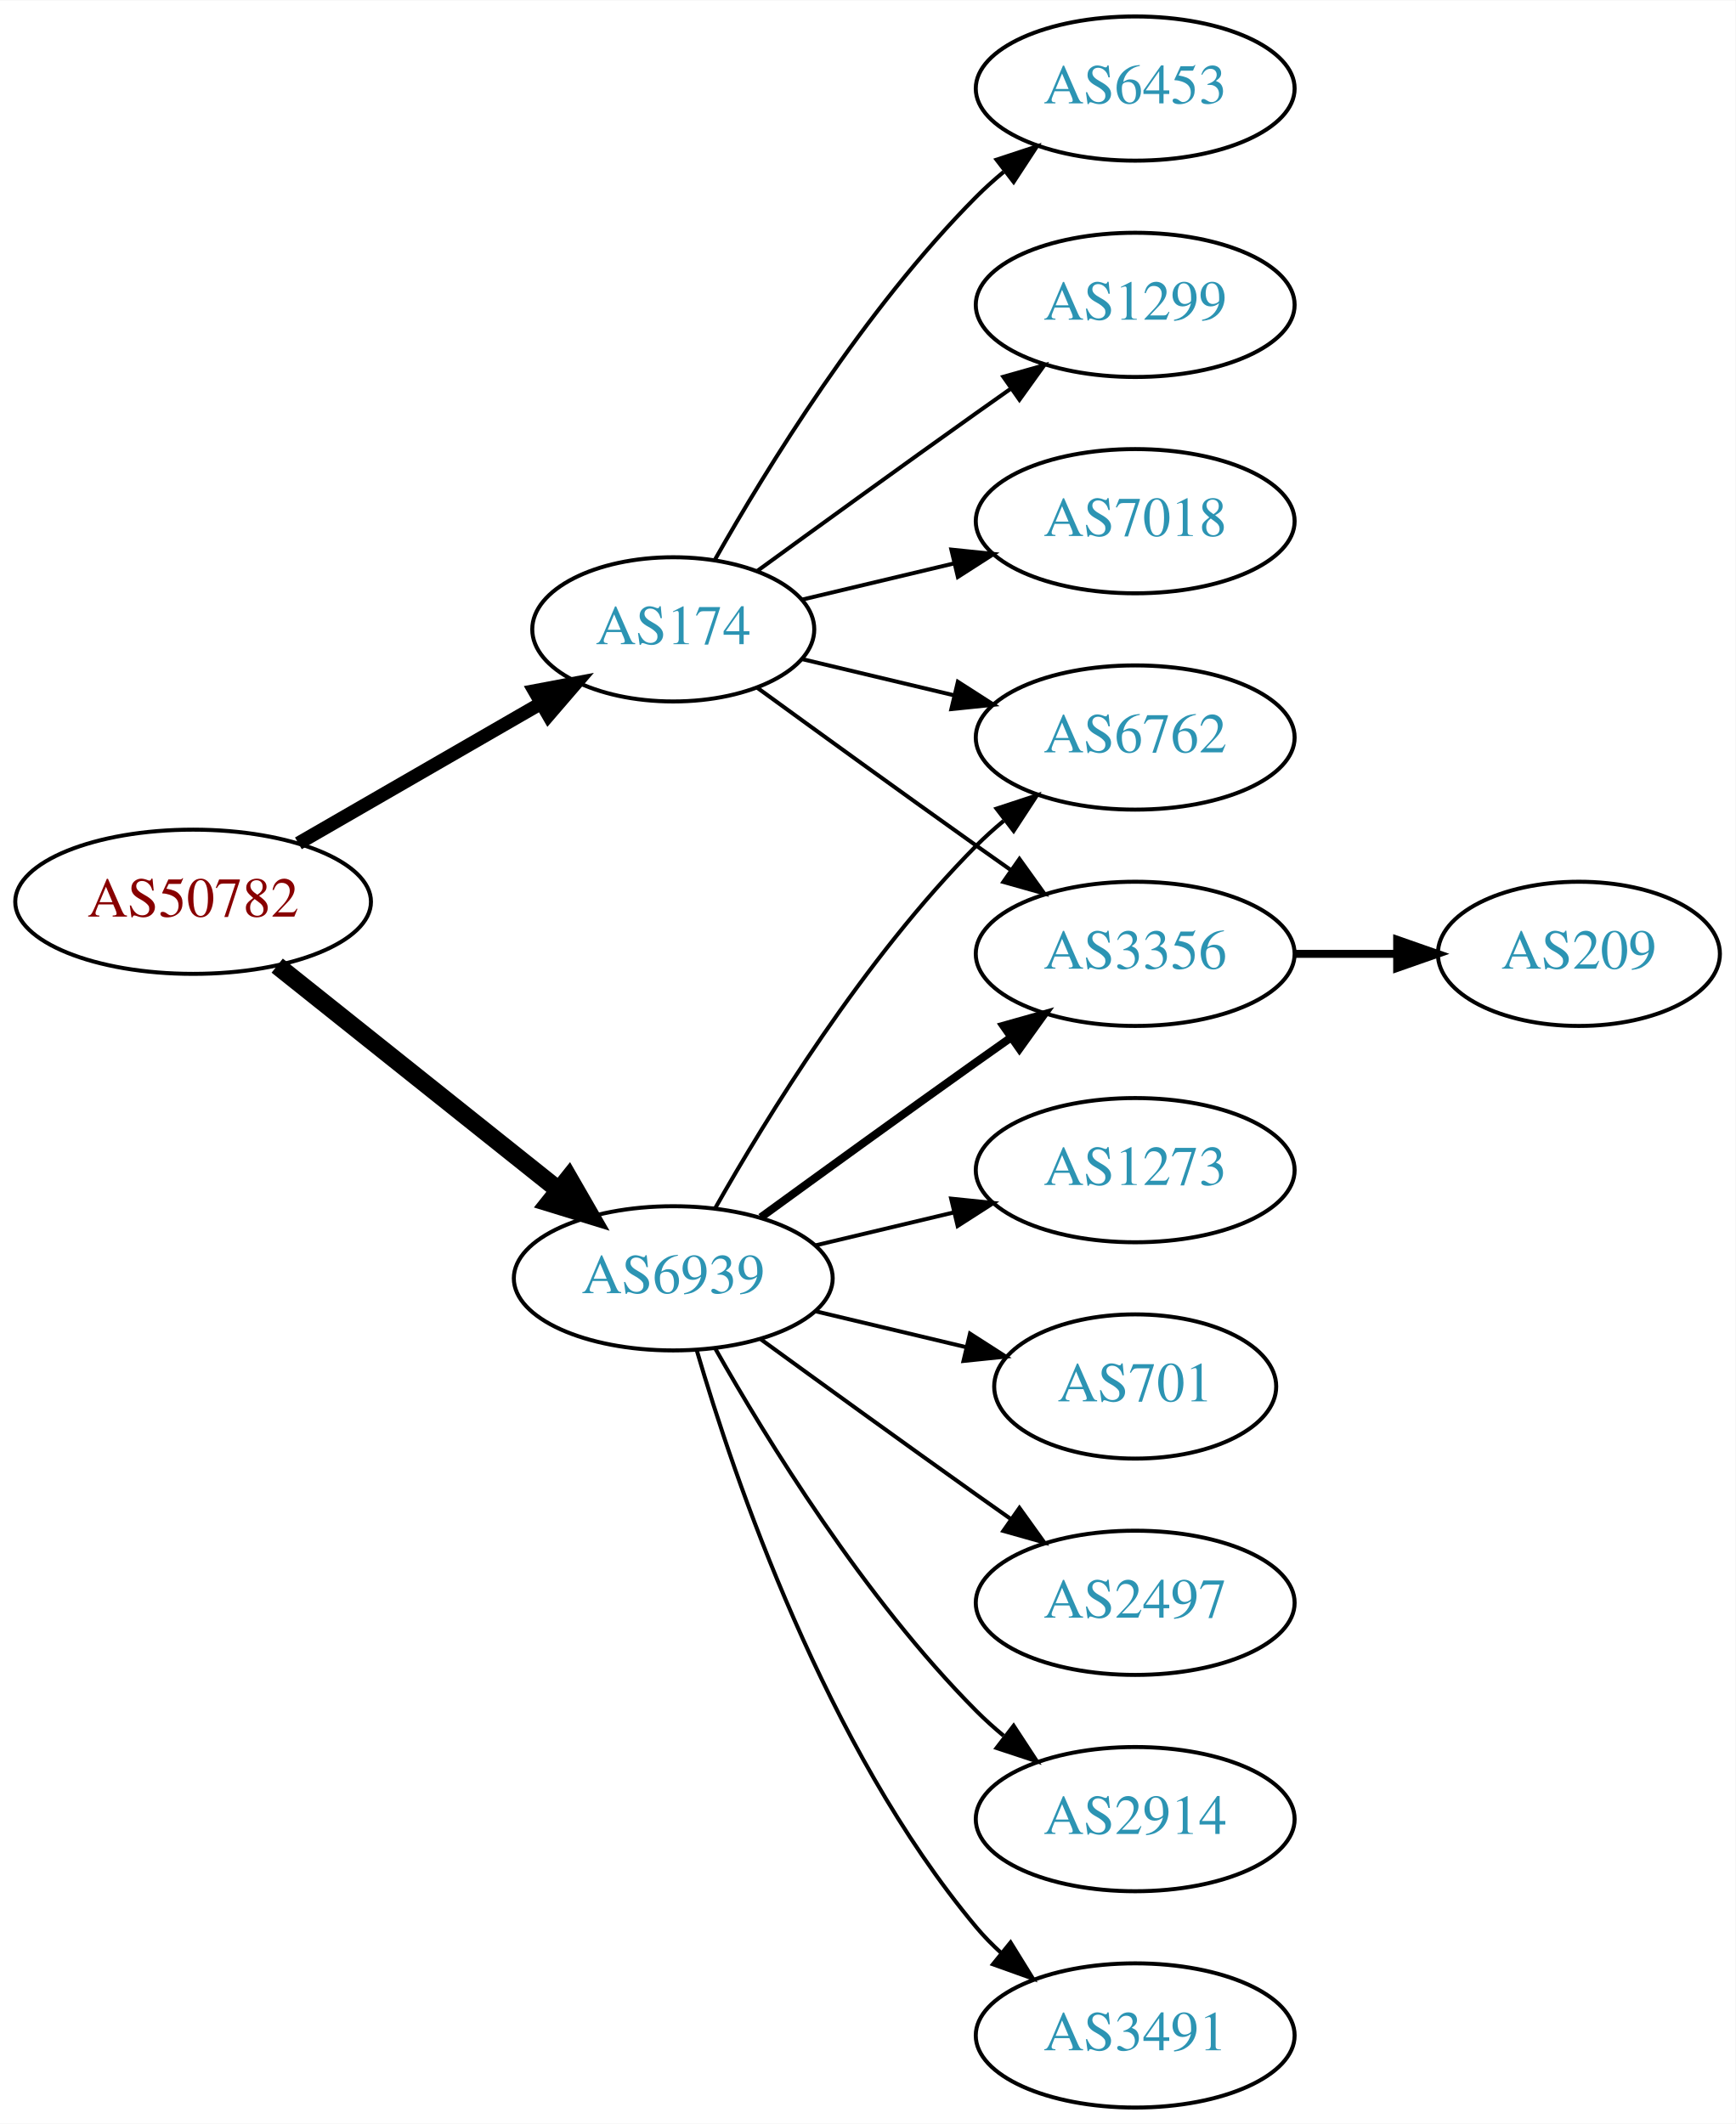
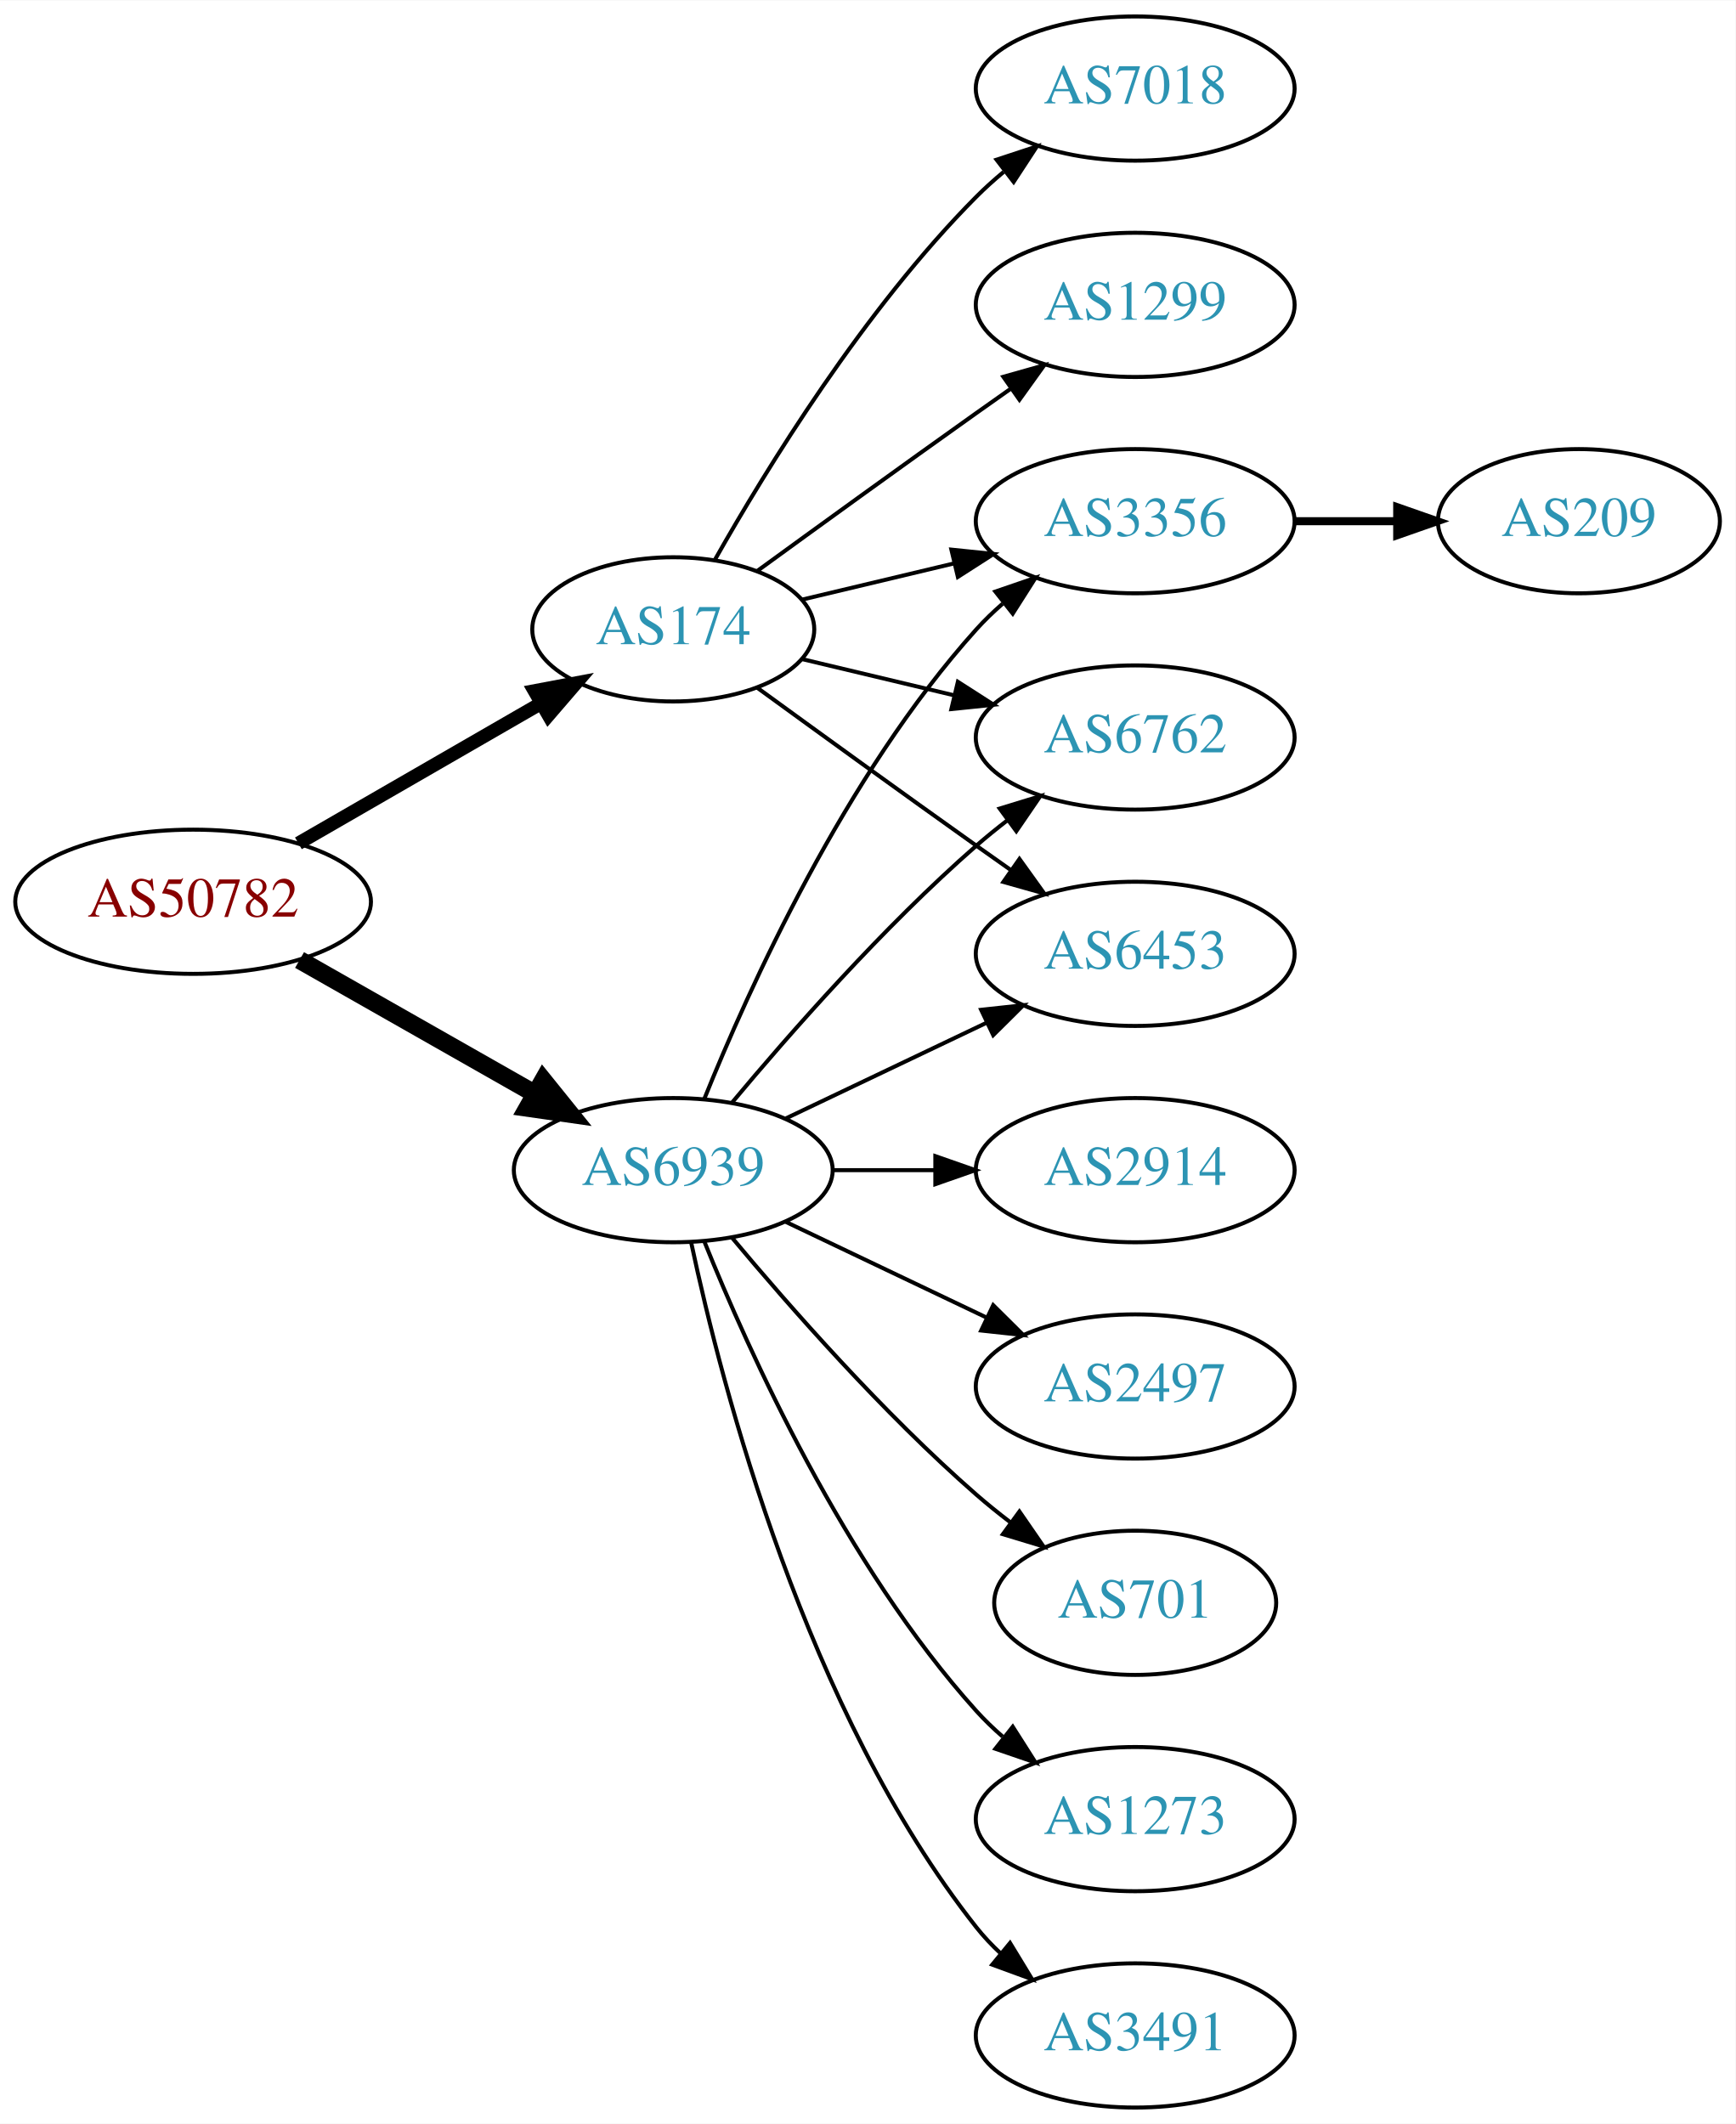
<svg xmlns="http://www.w3.org/2000/svg" xmlns:xlink="http://www.w3.org/1999/xlink" width="433pt" height="530pt" viewBox="0.00 0.00 433.17 530.00">
  <g id="graph0" class="graph" transform="scale(1 1) rotate(0) translate(4 526)">
    <polygon fill="white" stroke="none" points="-4,4 -4,-526 429.172,-526 429.172,4 -4,4" />
    <g id="node1" class="node">
      <g id="a_node1">
        <a xlink:href="/asn/50782" xlink:title="AS50782 ~ COSYS DATA GmbH [AT]">
          <ellipse fill="#ffffff" stroke="black" cx="44.196" cy="-301" rx="44.393" ry="18" />
          <text text-anchor="middle" x="44.196" y="-297.3" font-family="Times,serif" font-size="14.00" fill="#880000">AS50782</text>
        </a>
      </g>
    </g>
    <g id="node2" class="node">
      <g id="a_node2">
        <a xlink:href="/asn/174" xlink:title="AS174 ~ Cogent Communications [US]">
          <ellipse fill="#ffffff" stroke="black" cx="164.039" cy="-369" rx="35.194" ry="18" />
          <text text-anchor="middle" x="164.039" y="-365.3" font-family="Times,serif" font-size="14.00" fill="#2c94b3">AS174</text>
        </a>
      </g>
    </g>
    <g id="edge1" class="edge">
      <path fill="none" stroke="black" stroke-width="3.375" d="M70.476,-315.588C88.144,-325.783 111.881,-339.48 130.894,-350.451" />
      <polygon fill="black" stroke="black" stroke-width="3.375" points="129.39,-353.624 139.801,-355.591 132.889,-347.561 129.39,-353.624" />
    </g>
    <g id="node3" class="node">
      <g id="a_node3">
        <a xlink:href="/asn/6939" xlink:title="AS6939 ~ Hurricane Electric LLC [US]">
-           <ellipse fill="#ffffff" stroke="black" cx="164.039" cy="-207" rx="39.794" ry="18" />
-           <text text-anchor="middle" x="164.039" y="-203.3" font-family="Times,serif" font-size="14.00" fill="#2c94b3">AS6939</text>
+           <ellipse fill="#ffffff" stroke="black" cx="164.039" cy="-234" rx="39.794" ry="18" />
+           <text text-anchor="middle" x="164.039" y="-230.3" font-family="Times,serif" font-size="14.00" fill="#2c94b3">AS6939</text>
        </a>
      </g>
    </g>
    <g id="edge2" class="edge">
-       <path fill="none" stroke="black" stroke-width="4.5" d="M65.186,-285.054C84.518,-269.634 113.969,-246.141 135.512,-228.957" />
-       <polygon fill="black" stroke="black" stroke-width="4.5" points="137.981,-232.024 143.343,-222.71 133.071,-225.868 137.981,-232.024" />
+       <path fill="none" stroke="black" stroke-width="4.5" d="M70.766,-286.462C87.985,-276.672 110.871,-263.66 129.542,-253.045" />
+       <polygon fill="black" stroke="black" stroke-width="4.5" points="131.579,-256.416 138.326,-248.05 127.687,-249.57 131.579,-256.416" />
    </g>
    <g id="node4" class="node">
      <g id="a_node4">
-         <a xlink:href="/asn/6453" xlink:title="AS6453 ~ TATA COMMUNICATIONS (AMERICA) INC [US]">
+         <a xlink:href="/asn/7018" xlink:title="AS7018 ~ AT&amp;T Services, Inc. [US]">
          <ellipse fill="#ffffff" stroke="black" cx="279.332" cy="-504" rx="39.794" ry="18" />
-           <text text-anchor="middle" x="279.332" y="-500.3" font-family="Times,serif" font-size="14.00" fill="#2c94b3">AS6453</text>
+           <text text-anchor="middle" x="279.332" y="-500.3" font-family="Times,serif" font-size="14.00" fill="#2c94b3">AS7018</text>
        </a>
      </g>
    </g>
    <g id="edge3" class="edge">
      <path fill="none" stroke="black" d="M174.498,-386.49C187.28,-409.096 211.712,-448.886 239.685,-477 241.796,-479.121 244.092,-481.188 246.477,-483.171" />
      <polygon fill="black" stroke="black" points="244.73,-486.242 254.793,-489.556 248.993,-480.69 244.73,-486.242" />
    </g>
    <g id="node5" class="node">
      <g id="a_node5">
+         <a xlink:href="/asn/3356" xlink:title="AS3356 ~ Level 3 Parent, LLC [US]">
+           <ellipse fill="#ffffff" stroke="black" cx="279.332" cy="-396" rx="39.794" ry="18" />
+           <text text-anchor="middle" x="279.332" y="-392.3" font-family="Times,serif" font-size="14.00" fill="#2c94b3">AS3356</text>
+         </a>
+       </g>
+     </g>
+     <g id="edge4" class="edge">
+       <path fill="none" stroke="black" d="M196.296,-376.449C207.976,-379.233 221.472,-382.449 234.101,-385.459" />
+       <polygon fill="black" stroke="black" points="233.454,-388.903 243.993,-387.816 235.077,-382.093 233.454,-388.903" />
+     </g>
+     <g id="node6" class="node">
+       <g id="a_node6">
        <a xlink:href="/asn/6762" xlink:title="AS6762 ~ TELECOM ITALIA SPARKLE S.p.A. [IT]">
          <ellipse fill="#ffffff" stroke="black" cx="279.332" cy="-342" rx="39.794" ry="18" />
          <text text-anchor="middle" x="279.332" y="-338.3" font-family="Times,serif" font-size="14.00" fill="#2c94b3">AS6762</text>
        </a>
      </g>
    </g>
-     <g id="edge4" class="edge">
+     <g id="edge5" class="edge">
      <path fill="none" stroke="black" d="M196.296,-361.551C207.976,-358.767 221.472,-355.551 234.101,-352.541" />
      <polygon fill="black" stroke="black" points="235.077,-355.907 243.993,-350.184 233.454,-349.097 235.077,-355.907" />
    </g>
-     <g id="node6" class="node">
-       <g id="a_node6">
+     <g id="node7" class="node">
+       <g id="a_node7">
+         <a xlink:href="/asn/6453" xlink:title="AS6453 ~ TATA COMMUNICATIONS (AMERICA) INC [US]">
+           <ellipse fill="#ffffff" stroke="black" cx="279.332" cy="-288" rx="39.794" ry="18" />
+           <text text-anchor="middle" x="279.332" y="-284.3" font-family="Times,serif" font-size="14.00" fill="#2c94b3">AS6453</text>
+         </a>
+       </g>
+     </g>
+     <g id="edge6" class="edge">
+       <path fill="none" stroke="black" d="M184.935,-354.471C199.936,-343.55 221.043,-328.253 239.685,-315 242.506,-312.995 245.449,-310.915 248.397,-308.841" />
+       <polygon fill="black" stroke="black" points="250.443,-311.681 256.621,-303.074 246.424,-305.95 250.443,-311.681" />
+     </g>
+     <g id="node8" class="node">
+       <g id="a_node8">
        <a xlink:href="/asn/1299" xlink:title="AS1299 ~ Telia Carrier [EU]">
          <ellipse fill="#ffffff" stroke="black" cx="279.332" cy="-450" rx="39.794" ry="18" />
          <text text-anchor="middle" x="279.332" y="-446.3" font-family="Times,serif" font-size="14.00" fill="#2c94b3">AS1299</text>
        </a>
      </g>
    </g>
-     <g id="edge5" class="edge">
+     <g id="edge7" class="edge">
      <path fill="none" stroke="black" d="M184.935,-383.529C199.936,-394.45 221.043,-409.747 239.685,-423 242.506,-425.005 245.449,-427.085 248.397,-429.159" />
      <polygon fill="black" stroke="black" points="246.424,-432.05 256.621,-434.926 250.443,-426.319 246.424,-432.05" />
    </g>
-     <g id="node7" class="node">
-       <g id="a_node7">
-         <a xlink:href="/asn/7018" xlink:title="AS7018 ~ AT&amp;T Services, Inc. [US]">
-           <ellipse fill="#ffffff" stroke="black" cx="279.332" cy="-396" rx="39.794" ry="18" />
-           <text text-anchor="middle" x="279.332" y="-392.3" font-family="Times,serif" font-size="14.00" fill="#2c94b3">AS7018</text>
-         </a>
-       </g>
+     <g id="edge9" class="edge">
+       <path fill="none" stroke="black" d="M171.786,-251.787C182.837,-279.243 206.891,-332.578 239.685,-369 241.688,-371.224 243.906,-373.363 246.239,-375.397" />
+       <polygon fill="black" stroke="black" points="244.437,-378.433 254.458,-381.873 248.769,-372.935 244.437,-378.433" />
    </g>
-     <g id="edge6" class="edge">
-       <path fill="none" stroke="black" d="M196.296,-376.449C207.976,-379.233 221.472,-382.449 234.101,-385.459" />
-       <polygon fill="black" stroke="black" points="233.454,-388.903 243.993,-387.816 235.077,-382.093 233.454,-388.903" />
-     </g>
-     <g id="node8" class="node">
-       <g id="a_node8">
-         <a xlink:href="/asn/3356" xlink:title="AS3356 ~ Level 3 Parent, LLC [US]">
-           <ellipse fill="#ffffff" stroke="black" cx="279.332" cy="-288" rx="39.794" ry="18" />
-           <text text-anchor="middle" x="279.332" y="-284.3" font-family="Times,serif" font-size="14.00" fill="#2c94b3">AS3356</text>
-         </a>
-       </g>
-     </g>
-     <g id="edge7" class="edge">
-       <path fill="none" stroke="black" d="M184.935,-354.471C199.936,-343.55 221.043,-328.253 239.685,-315 242.506,-312.995 245.449,-310.915 248.397,-308.841" />
-       <polygon fill="black" stroke="black" points="250.443,-311.681 256.621,-303.074 246.424,-305.95 250.443,-311.681" />
-     </g>
-     <g id="edge12" class="edge">
-       <path fill="none" stroke="black" d="M174.498,-224.49C187.28,-247.096 211.712,-286.886 239.685,-315 241.796,-317.121 244.092,-319.188 246.477,-321.171" />
-       <polygon fill="black" stroke="black" points="244.73,-324.242 254.793,-327.556 248.993,-318.69 244.73,-324.242" />
+     <g id="edge13" class="edge">
+       <path fill="none" stroke="black" d="M178.669,-250.817C192.951,-267.929 216.498,-294.745 239.685,-315 242.151,-317.154 244.789,-319.294 247.487,-321.372" />
+       <polygon fill="black" stroke="black" points="245.512,-324.264 255.641,-327.37 249.66,-318.625 245.512,-324.264" />
    </g>
    <g id="edge10" class="edge">
-       <path fill="none" stroke="black" stroke-width="2" d="M185.887,-222.222C200.821,-233.091 221.435,-248.025 239.685,-261 242.506,-263.005 245.449,-265.085 248.397,-267.159" />
-       <polygon fill="black" stroke="black" stroke-width="2" points="246.424,-270.05 256.621,-272.926 250.443,-264.319 246.424,-270.05" />
+       <path fill="none" stroke="black" d="M192.175,-246.934C207.169,-254.081 225.99,-263.052 242.213,-270.785" />
+       <polygon fill="black" stroke="black" points="240.884,-274.028 251.417,-275.171 243.895,-267.709 240.884,-274.028" />
    </g>
    <g id="node10" class="node">
      <g id="a_node10">
-         <a xlink:href="/asn/1273" xlink:title="AS1273 ~ Vodafone Group PLC [EU]">
+         <a xlink:href="/asn/2914" xlink:title="AS2914 ~ NTT America, Inc. [US]">
          <ellipse fill="#ffffff" stroke="black" cx="279.332" cy="-234" rx="39.794" ry="18" />
-           <text text-anchor="middle" x="279.332" y="-230.3" font-family="Times,serif" font-size="14.00" fill="#2c94b3">AS1273</text>
-         </a>
-       </g>
-     </g>
-     <g id="edge9" class="edge">
-       <path fill="none" stroke="black" d="M199.646,-215.248C210.517,-217.838 222.671,-220.735 234.114,-223.462" />
-       <polygon fill="black" stroke="black" points="233.397,-226.889 243.936,-225.803 235.02,-220.08 233.397,-226.889" />
-     </g>
-     <g id="node11" class="node">
-       <g id="a_node11">
-         <a xlink:href="/asn/701" xlink:title="AS701 ~ UUNET [US]">
-           <ellipse fill="#ffffff" stroke="black" cx="279.332" cy="-180" rx="35.194" ry="18" />
-           <text text-anchor="middle" x="279.332" y="-176.3" font-family="Times,serif" font-size="14.00" fill="#2c94b3">AS701</text>
+           <text text-anchor="middle" x="279.332" y="-230.3" font-family="Times,serif" font-size="14.00" fill="#2c94b3">AS2914</text>
        </a>
      </g>
    </g>
    <g id="edge11" class="edge">
-       <path fill="none" stroke="black" d="M199.646,-198.752C211.44,-195.942 224.745,-192.771 237.013,-189.847" />
-       <polygon fill="black" stroke="black" points="238.101,-193.186 247.018,-187.463 236.479,-186.376 238.101,-193.186" />
+       <path fill="none" stroke="black" d="M203.711,-234C211.914,-234 220.678,-234 229.21,-234" />
+       <polygon fill="black" stroke="black" points="229.449,-237.5 239.449,-234 229.449,-230.5 229.449,-237.5" />
+     </g>
+     <g id="node11" class="node">
+       <g id="a_node11">
+         <a xlink:href="/asn/2497" xlink:title="AS2497 ~ Internet Initiative Japan Inc. [JP]">
+           <ellipse fill="#ffffff" stroke="black" cx="279.332" cy="-180" rx="39.794" ry="18" />
+           <text text-anchor="middle" x="279.332" y="-176.3" font-family="Times,serif" font-size="14.00" fill="#2c94b3">AS2497</text>
+         </a>
+       </g>
+     </g>
+     <g id="edge12" class="edge">
+       <path fill="none" stroke="black" d="M192.175,-221.066C207.169,-213.919 225.99,-204.948 242.213,-197.215" />
+       <polygon fill="black" stroke="black" points="243.895,-200.291 251.417,-192.829 240.884,-193.972 243.895,-200.291" />
    </g>
    <g id="node12" class="node">
      <g id="a_node12">
-         <a xlink:href="/asn/2497" xlink:title="AS2497 ~ Internet Initiative Japan Inc. [JP]">
-           <ellipse fill="#ffffff" stroke="black" cx="279.332" cy="-126" rx="39.794" ry="18" />
-           <text text-anchor="middle" x="279.332" y="-122.3" font-family="Times,serif" font-size="14.00" fill="#2c94b3">AS2497</text>
-         </a>
-       </g>
-     </g>
-     <g id="edge13" class="edge">
-       <path fill="none" stroke="black" d="M185.887,-191.778C200.821,-180.909 221.435,-165.975 239.685,-153 242.506,-150.995 245.449,-148.915 248.397,-146.841" />
-       <polygon fill="black" stroke="black" points="250.443,-149.681 256.621,-141.074 246.424,-143.95 250.443,-149.681" />
-     </g>
-     <g id="node13" class="node">
-       <g id="a_node13">
-         <a xlink:href="/asn/2914" xlink:title="AS2914 ~ NTT America, Inc. [US]">
-           <ellipse fill="#ffffff" stroke="black" cx="279.332" cy="-72" rx="39.794" ry="18" />
-           <text text-anchor="middle" x="279.332" y="-68.3" font-family="Times,serif" font-size="14.00" fill="#2c94b3">AS2914</text>
+         <a xlink:href="/asn/701" xlink:title="AS701 ~ UUNET [US]">
+           <ellipse fill="#ffffff" stroke="black" cx="279.332" cy="-126" rx="35.194" ry="18" />
+           <text text-anchor="middle" x="279.332" y="-122.3" font-family="Times,serif" font-size="14.00" fill="#2c94b3">AS701</text>
        </a>
      </g>
    </g>
    <g id="edge14" class="edge">
-       <path fill="none" stroke="black" d="M174.498,-189.51C187.28,-166.904 211.712,-127.114 239.685,-99 241.796,-96.879 244.092,-94.812 246.477,-92.829" />
-       <polygon fill="black" stroke="black" points="248.993,-95.31 254.793,-86.444 244.73,-89.758 248.993,-95.31" />
+       <path fill="none" stroke="black" d="M178.669,-217.183C192.951,-200.071 216.498,-173.255 239.685,-153 242.355,-150.668 245.228,-148.352 248.158,-146.114" />
+       <polygon fill="black" stroke="black" points="250.436,-148.784 256.449,-140.061 246.309,-143.13 250.436,-148.784" />
+     </g>
+     <g id="node13" class="node">
+       <g id="a_node13">
+         <a xlink:href="/asn/1273" xlink:title="AS1273 ~ Vodafone Group PLC [EU]">
+           <ellipse fill="#ffffff" stroke="black" cx="279.332" cy="-72" rx="39.794" ry="18" />
+           <text text-anchor="middle" x="279.332" y="-68.3" font-family="Times,serif" font-size="14.00" fill="#2c94b3">AS1273</text>
+         </a>
+       </g>
+     </g>
+     <g id="edge15" class="edge">
+       <path fill="none" stroke="black" d="M171.786,-216.213C182.837,-188.757 206.891,-135.422 239.685,-99 241.688,-96.776 243.906,-94.637 246.239,-92.603" />
+       <polygon fill="black" stroke="black" points="248.769,-95.065 254.458,-86.127 244.437,-89.567 248.769,-95.065" />
    </g>
    <g id="node14" class="node">
      <g id="a_node14">
        <a xlink:href="/asn/3491" xlink:title="AS3491 ~ PCCW Global, Inc. [US]">
          <ellipse fill="#ffffff" stroke="black" cx="279.332" cy="-18" rx="39.794" ry="18" />
          <text text-anchor="middle" x="279.332" y="-14.3" font-family="Times,serif" font-size="14.00" fill="#2c94b3">AS3491</text>
        </a>
      </g>
    </g>
-     <g id="edge15" class="edge">
-       <path fill="none" stroke="black" d="M169.913,-188.998C179.227,-157.156 202.043,-90.019 239.685,-45 241.555,-42.763 243.654,-40.626 245.88,-38.604" />
-       <polygon fill="black" stroke="black" points="248.227,-41.208 253.799,-32.196 243.823,-35.766 248.227,-41.208" />
+     <g id="edge16" class="edge">
+       <path fill="none" stroke="black" d="M168.529,-215.84C176.16,-179.97 197.152,-98.845 239.685,-45 241.493,-42.712 243.545,-40.538 245.74,-38.49" />
+       <polygon fill="black" stroke="black" points="248.094,-41.086 253.6,-32.034 243.651,-35.677 248.094,-41.086" />
    </g>
    <g id="node9" class="node">
      <g id="a_node9">
        <a xlink:href="/asn/209" xlink:title="AS209 ~ CenturyLink Communications, LLC [US]">
-           <ellipse fill="#ffffff" stroke="black" cx="390.075" cy="-288" rx="35.194" ry="18" />
-           <text text-anchor="middle" x="390.075" y="-284.3" font-family="Times,serif" font-size="14.00" fill="#2c94b3">AS209</text>
+           <ellipse fill="#ffffff" stroke="black" cx="390.075" cy="-396" rx="35.194" ry="18" />
+           <text text-anchor="middle" x="390.075" y="-392.3" font-family="Times,serif" font-size="14.00" fill="#2c94b3">AS209</text>
        </a>
      </g>
    </g>
    <g id="edge8" class="edge">
-       <path fill="none" stroke="black" stroke-width="2" d="M319.283,-288C327.515,-288 336.262,-288 344.678,-288" />
-       <polygon fill="black" stroke="black" stroke-width="2" points="344.723,-291.5 354.723,-288 344.723,-284.5 344.723,-291.5" />
+       <path fill="none" stroke="black" stroke-width="2" d="M319.283,-396C327.515,-396 336.262,-396 344.678,-396" />
+       <polygon fill="black" stroke="black" stroke-width="2" points="344.723,-399.5 354.723,-396 344.723,-392.5 344.723,-399.5" />
    </g>
  </g>
</svg>
